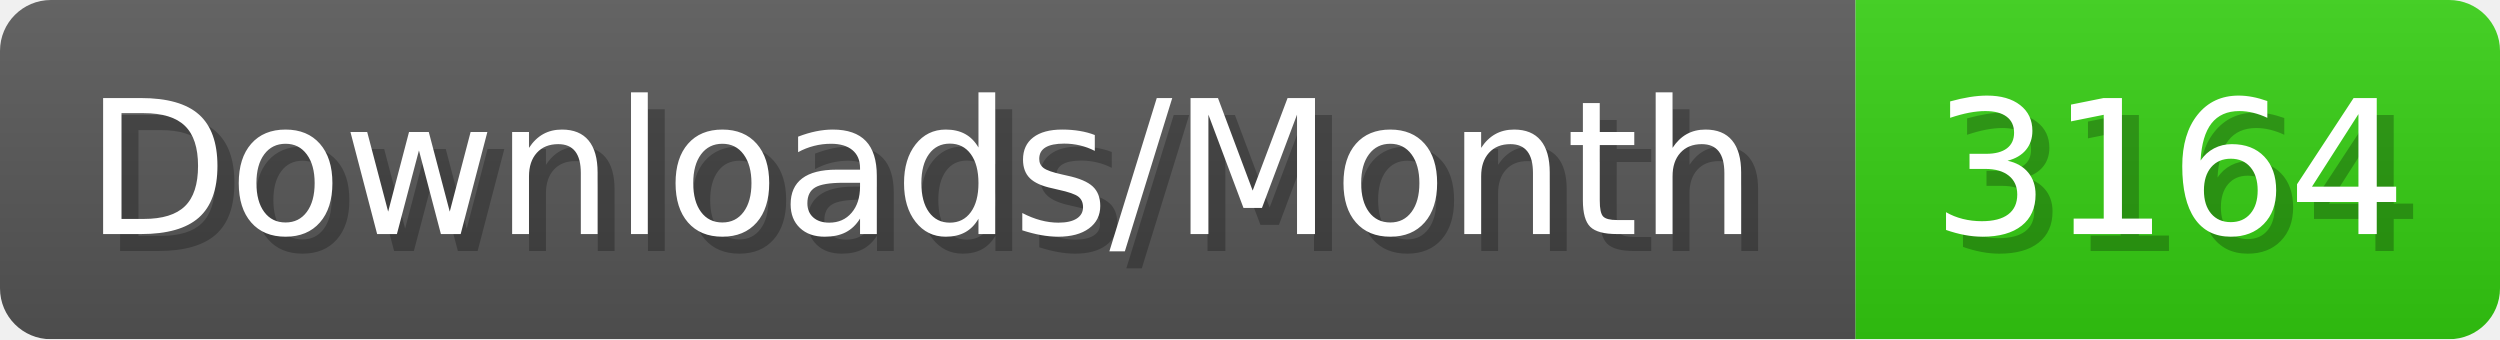
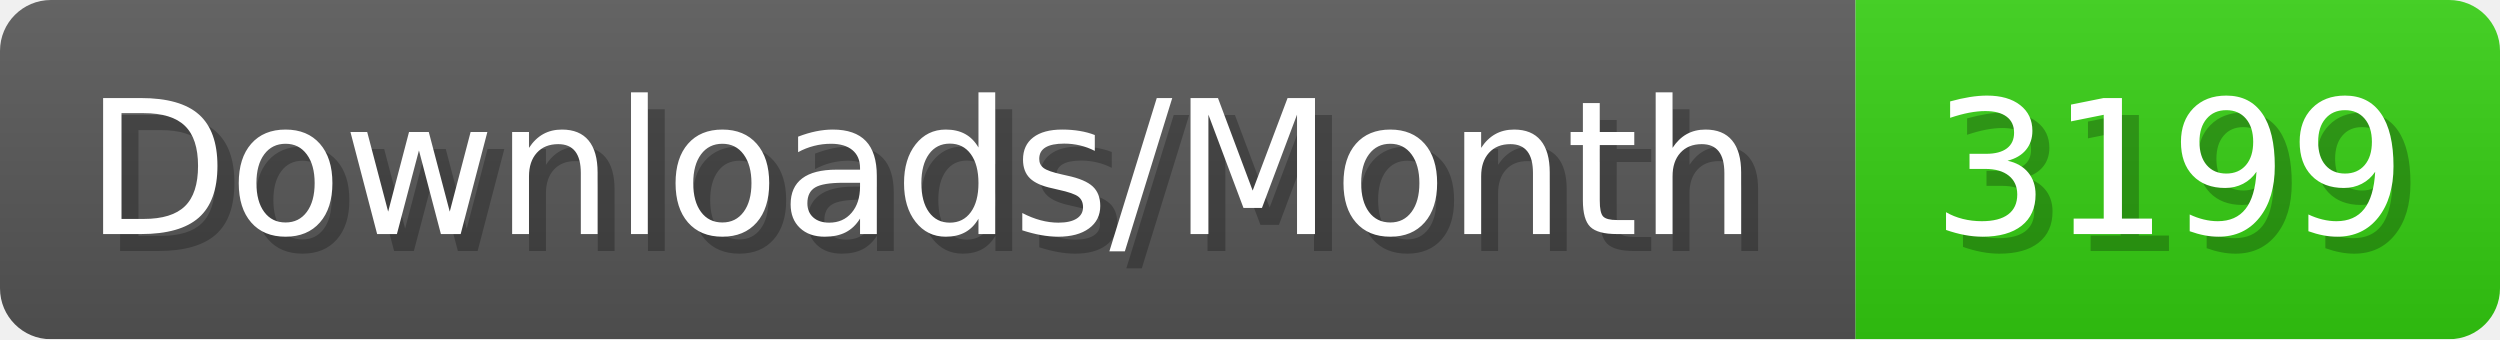
- <svg xmlns="http://www.w3.org/2000/svg" width="147.4" height="20" viewBox="0 0 1474 200" role="img" aria-label="Downloads/Month: 3164">
+ <svg xmlns="http://www.w3.org/2000/svg" width="147.4" height="20" viewBox="0 0 1474 200" role="img" aria-label="Downloads/Month: 3199">
  <linearGradient id="YlXUI" x2="0" y2="100%">
    <stop offset="0" stop-opacity=".1" stop-color="#EEE" />
    <stop offset="1" stop-opacity=".1" />
  </linearGradient>
  <mask id="JHhop">
    <rect width="1474" height="200" rx="30" fill="#FFF" />
  </mask>
  <g mask="url(#JHhop)">
    <rect width="1094" height="200" fill="#555" />
    <rect width="380" height="200" fill="#3C1" x="1094" />
    <rect width="1474" height="200" fill="url(#YlXUI)" />
  </g>
  <g aria-hidden="true" fill="#fff" text-anchor="start" font-family="Verdana,DejaVu Sans,sans-serif" font-size="110">
    <text x="60" y="148" textLength="994" fill="#000" opacity="0.25">Downloads/Month</text>
    <text x="50" y="138" textLength="994">Downloads/Month</text>
-     <text x="1149" y="148" textLength="280" fill="#000" opacity="0.25">3164</text>
-     <text x="1139" y="138" textLength="280">3164</text>
+     <text x="1149" y="148" textLength="280" fill="#000" opacity="0.25">3199</text>
+     <text x="1139" y="138" textLength="280">3199</text>
  </g>
</svg>
